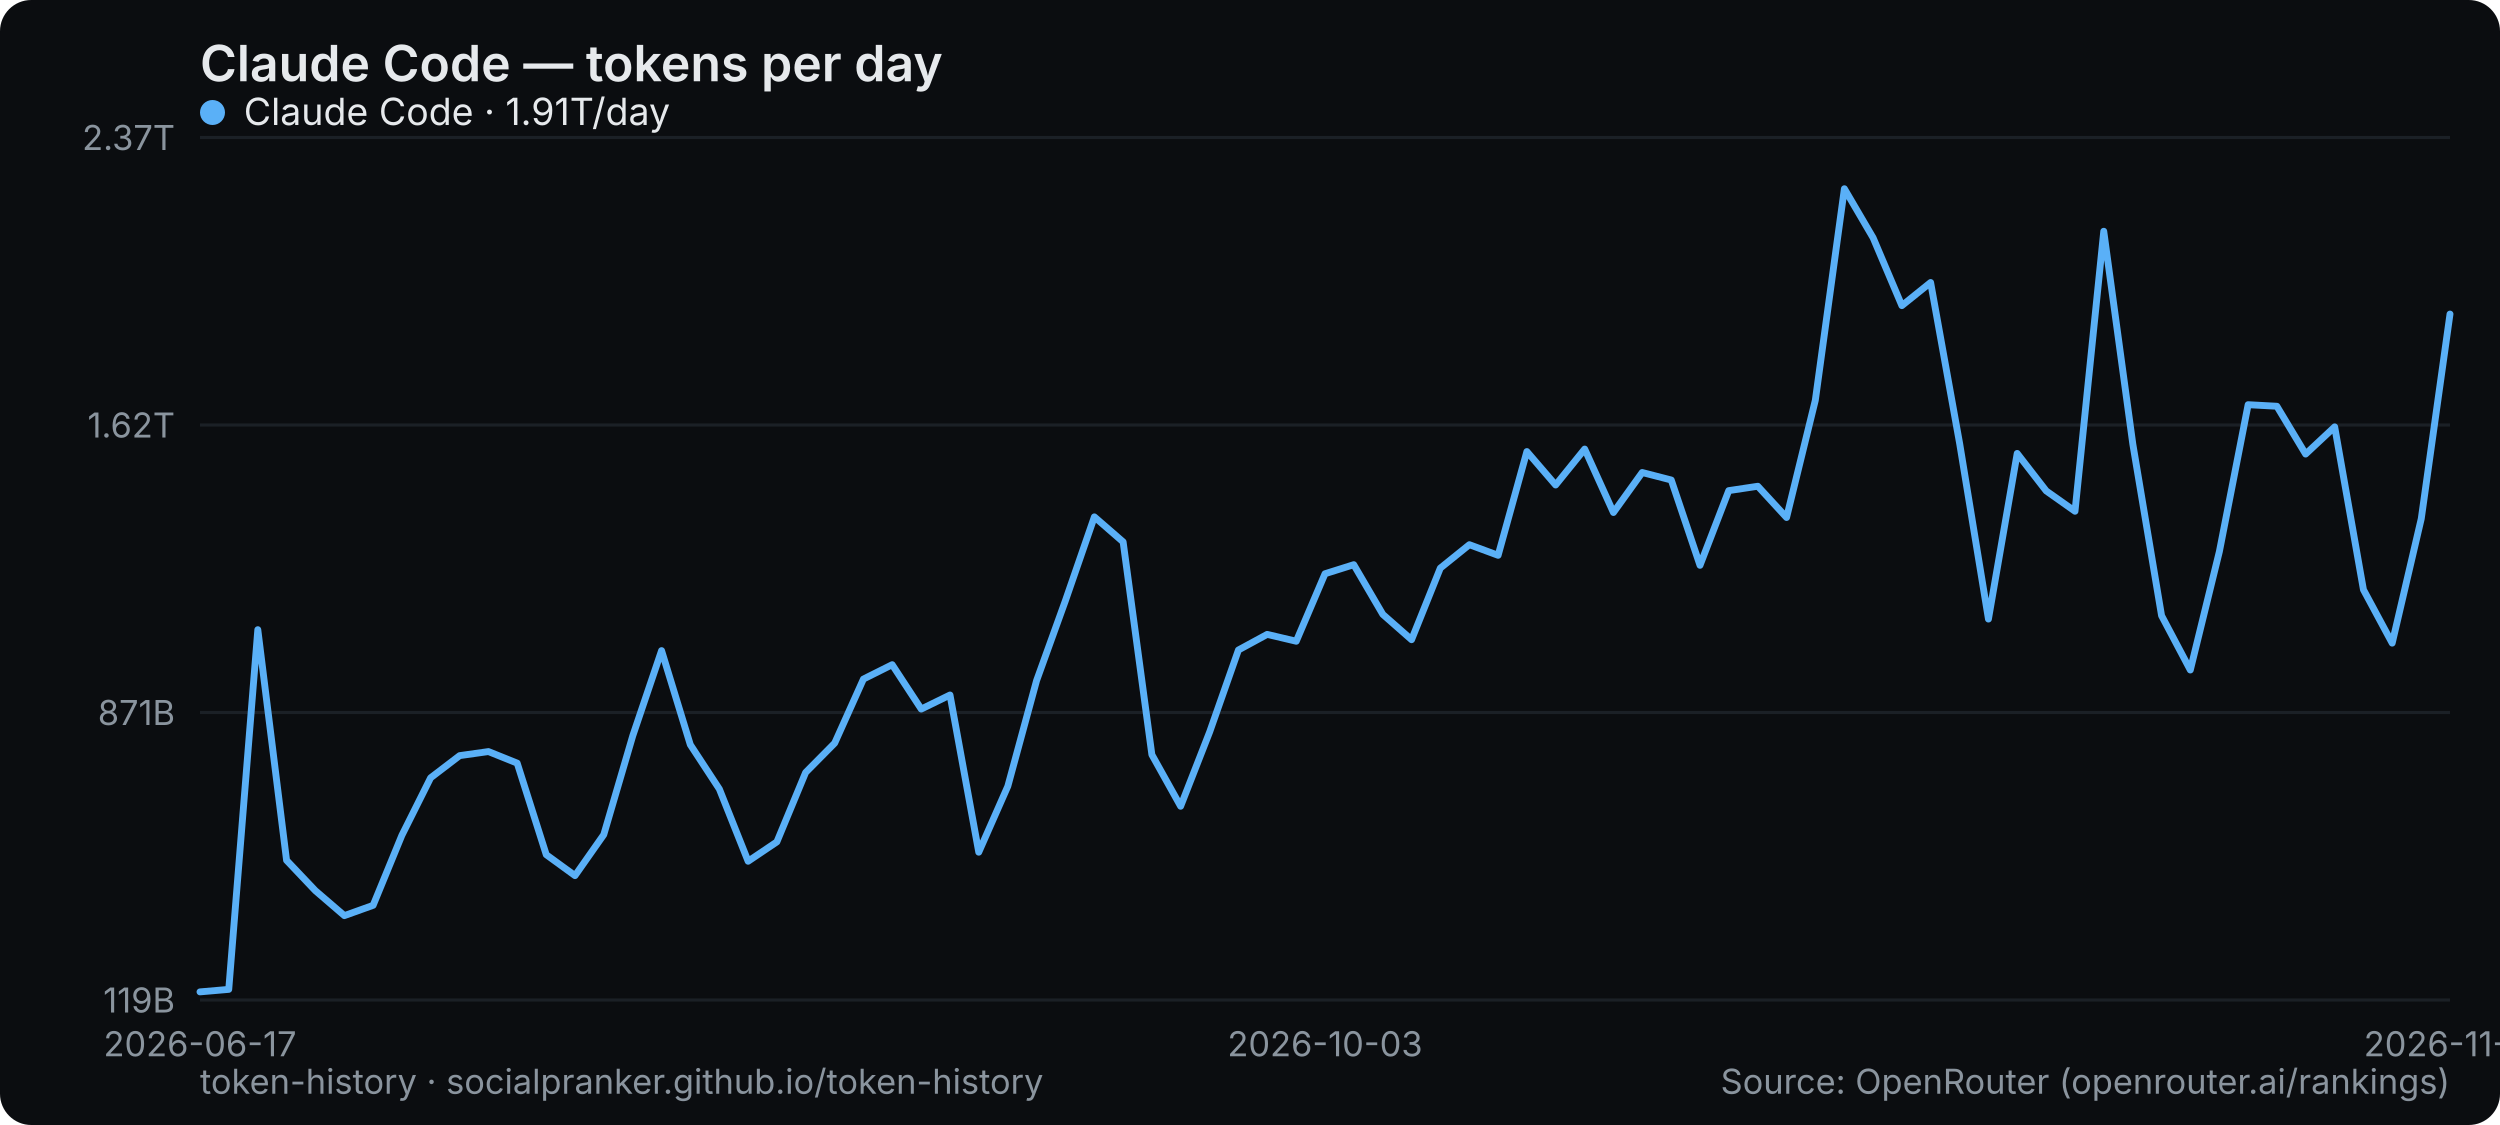
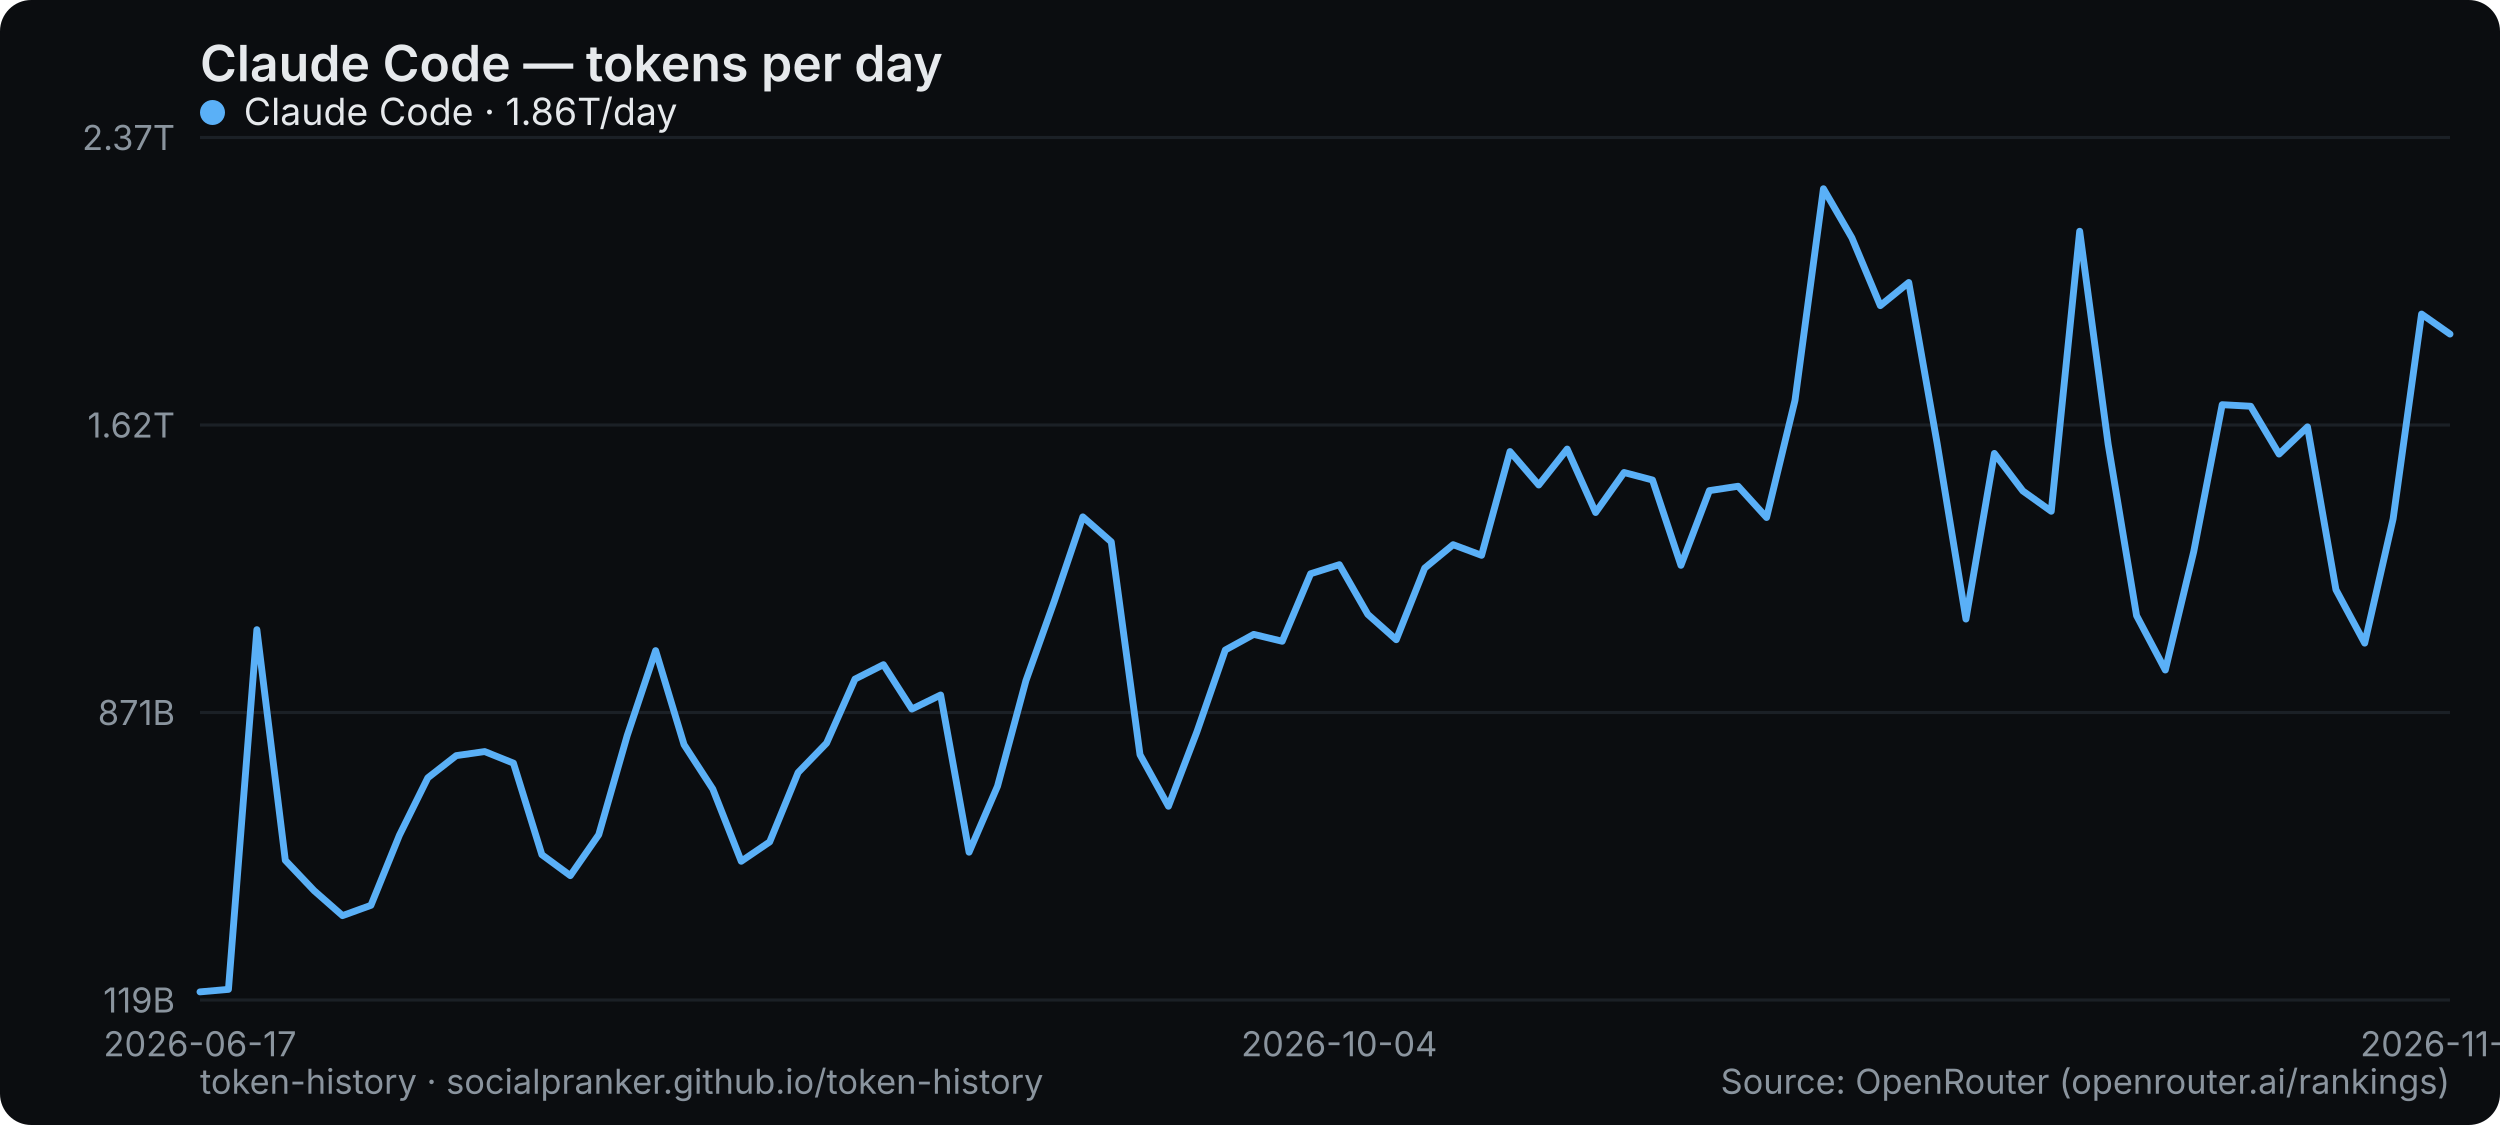
<svg xmlns="http://www.w3.org/2000/svg" width="800" height="360" viewBox="0 0 800 360" role="img" aria-label="Claude Code — tokens per day">
  <rect width="800" height="360" rx="10" fill="#0b0d10" />
  <text x="64" y="26" font-family="system-ui,-apple-system,Segoe UI,sans-serif" font-size="16" font-weight="600" fill="#e6e9ec">Claude Code — tokens per day</text>
  <line x1="64" y1="320" x2="784" y2="320" stroke="#1b2026" stroke-width="1" />
  <text x="56" y="324" text-anchor="end" font-family="system-ui,-apple-system,Segoe UI,sans-serif" font-size="11" fill="#8a949e">119B</text>
  <line x1="64" y1="228" x2="784" y2="228" stroke="#1b2026" stroke-width="1" />
  <text x="56" y="232" text-anchor="end" font-family="system-ui,-apple-system,Segoe UI,sans-serif" font-size="11" fill="#8a949e">871B</text>
  <line x1="64" y1="136" x2="784" y2="136" stroke="#1b2026" stroke-width="1" />
  <text x="56" y="140" text-anchor="end" font-family="system-ui,-apple-system,Segoe UI,sans-serif" font-size="11" fill="#8a949e">1.62T</text>
  <line x1="64" y1="44" x2="784" y2="44" stroke="#1b2026" stroke-width="1" />
  <text x="56" y="48" text-anchor="end" font-family="system-ui,-apple-system,Segoe UI,sans-serif" font-size="11" fill="#8a949e">2.37T</text>
  <text x="64" y="338" text-anchor="middle" font-family="system-ui,-apple-system,Segoe UI,sans-serif" font-size="11" fill="#8a949e">2026-06-17</text>
-   <text x="424" y="338" text-anchor="middle" font-family="system-ui,-apple-system,Segoe UI,sans-serif" font-size="11" fill="#8a949e">2026-10-03</text>
-   <text x="784" y="338" text-anchor="middle" font-family="system-ui,-apple-system,Segoe UI,sans-serif" font-size="11" fill="#8a949e">2026-11-11</text>
-   <polyline points="64.0,317.4 73.2,316.6 82.5,201.5 91.7,275.3 100.9,285.0 110.2,293.0 119.4,289.7 128.6,267.3 137.8,248.9 147.1,241.8 156.3,240.5 165.5,244.2 174.8,273.5 184.0,280.2 193.2,267.1 202.5,235.4 211.7,208.2 220.9,238.3 230.2,252.5 239.4,275.6 248.6,269.4 257.8,247.2 267.1,237.8 276.3,217.3 285.5,212.7 294.8,226.9 304.0,222.4 313.2,272.7 322.5,251.6 331.7,217.8 340.9,192.3 350.2,165.4 359.4,173.4 368.6,241.5 377.8,258.0 387.1,234.2 396.3,208.0 405.5,203.0 414.8,205.2 424.0,183.6 433.2,180.7 442.5,196.6 451.7,204.7 460.9,181.8 470.2,174.3 479.4,177.7 488.6,144.5 497.8,155.2 507.1,143.7 516.3,164.0 525.5,151.2 534.8,153.6 544.0,180.9 553.2,157.0 562.5,155.6 571.7,165.6 580.9,128.1 590.2,60.4 599.4,76.1 608.6,97.8 617.8,90.4 627.1,142.0 636.3,198.1 645.5,145.1 654.8,157.1 664.0,163.6 673.2,74.0 682.5,142.1 691.7,197.0 700.9,214.4 710.2,176.5 719.4,129.5 728.6,130.0 737.8,145.3 747.1,136.6 756.3,188.7 765.5,205.8 774.8,166.0 784.0,100.5" fill="none" stroke="#5ab0f7" stroke-width="2.2" stroke-linejoin="round" stroke-linecap="round" />
+   <text x="428.557" y="338" text-anchor="middle" font-family="system-ui,-apple-system,Segoe UI,sans-serif" font-size="11" fill="#8a949e">2026-10-04</text>
+   <text x="784" y="338" text-anchor="middle" font-family="system-ui,-apple-system,Segoe UI,sans-serif" font-size="11" fill="#8a949e">2026-11-12</text>
+   <polyline points="64.0,317.4 73.1,316.6 82.2,201.5 91.3,275.3 100.5,285.0 109.6,293.0 118.7,289.7 127.8,267.3 136.9,248.9 146.0,241.8 155.1,240.5 164.3,244.2 173.4,273.5 182.5,280.2 191.6,267.1 200.7,235.4 209.8,208.2 218.9,238.3 228.1,252.5 237.2,275.6 246.3,269.4 255.4,247.2 264.5,237.8 273.6,217.3 282.7,212.7 291.8,226.9 301.0,222.4 310.1,272.7 319.2,251.6 328.3,217.8 337.4,192.3 346.5,165.4 355.6,173.4 364.8,241.5 373.9,258.0 383.0,234.2 392.1,208.0 401.2,203.0 410.3,205.2 419.4,183.6 428.6,180.7 437.7,196.6 446.8,204.7 455.9,181.8 465.0,174.3 474.1,177.7 483.2,144.5 492.4,155.2 501.5,143.7 510.6,164.0 519.7,151.2 528.8,153.6 537.9,180.9 547.0,157.0 556.2,155.6 565.3,165.6 574.4,128.1 583.5,60.4 592.6,76.1 601.7,97.8 610.8,90.4 619.9,142.0 629.1,198.1 638.2,145.1 647.3,157.1 656.4,163.6 665.5,74.0 674.6,142.1 683.7,197.0 692.9,214.4 702.0,176.5 711.1,129.5 720.2,130.0 729.3,145.3 738.4,136.6 747.5,188.7 756.7,205.8 765.8,166.0 774.9,100.5 784.0,106.9" fill="none" stroke="#5ab0f7" stroke-width="2.2" stroke-linejoin="round" stroke-linecap="round" />
  <g font-family="system-ui,-apple-system,Segoe UI,sans-serif" font-size="12">
    <circle cx="68" cy="36" r="4" fill="#5ab0f7" />
-     <text x="78" y="40" fill="#e6e9ec">Claude Code · 1.91T/day</text>
+     <text x="78" y="40" fill="#e6e9ec">Claude Code · 1.86T/day</text>
  </g>
  <text x="64" y="350" font-family="system-ui,-apple-system,Segoe UI,sans-serif" font-size="11" fill="#8a949e">token-history · socialpranker.github.io/token-history</text>
  <text x="784" y="350" text-anchor="end" font-family="system-ui,-apple-system,Segoe UI,sans-serif" font-size="11" fill="#8a949e">Source: OpenRouter (openrouter.ai/rankings)</text>
</svg>
